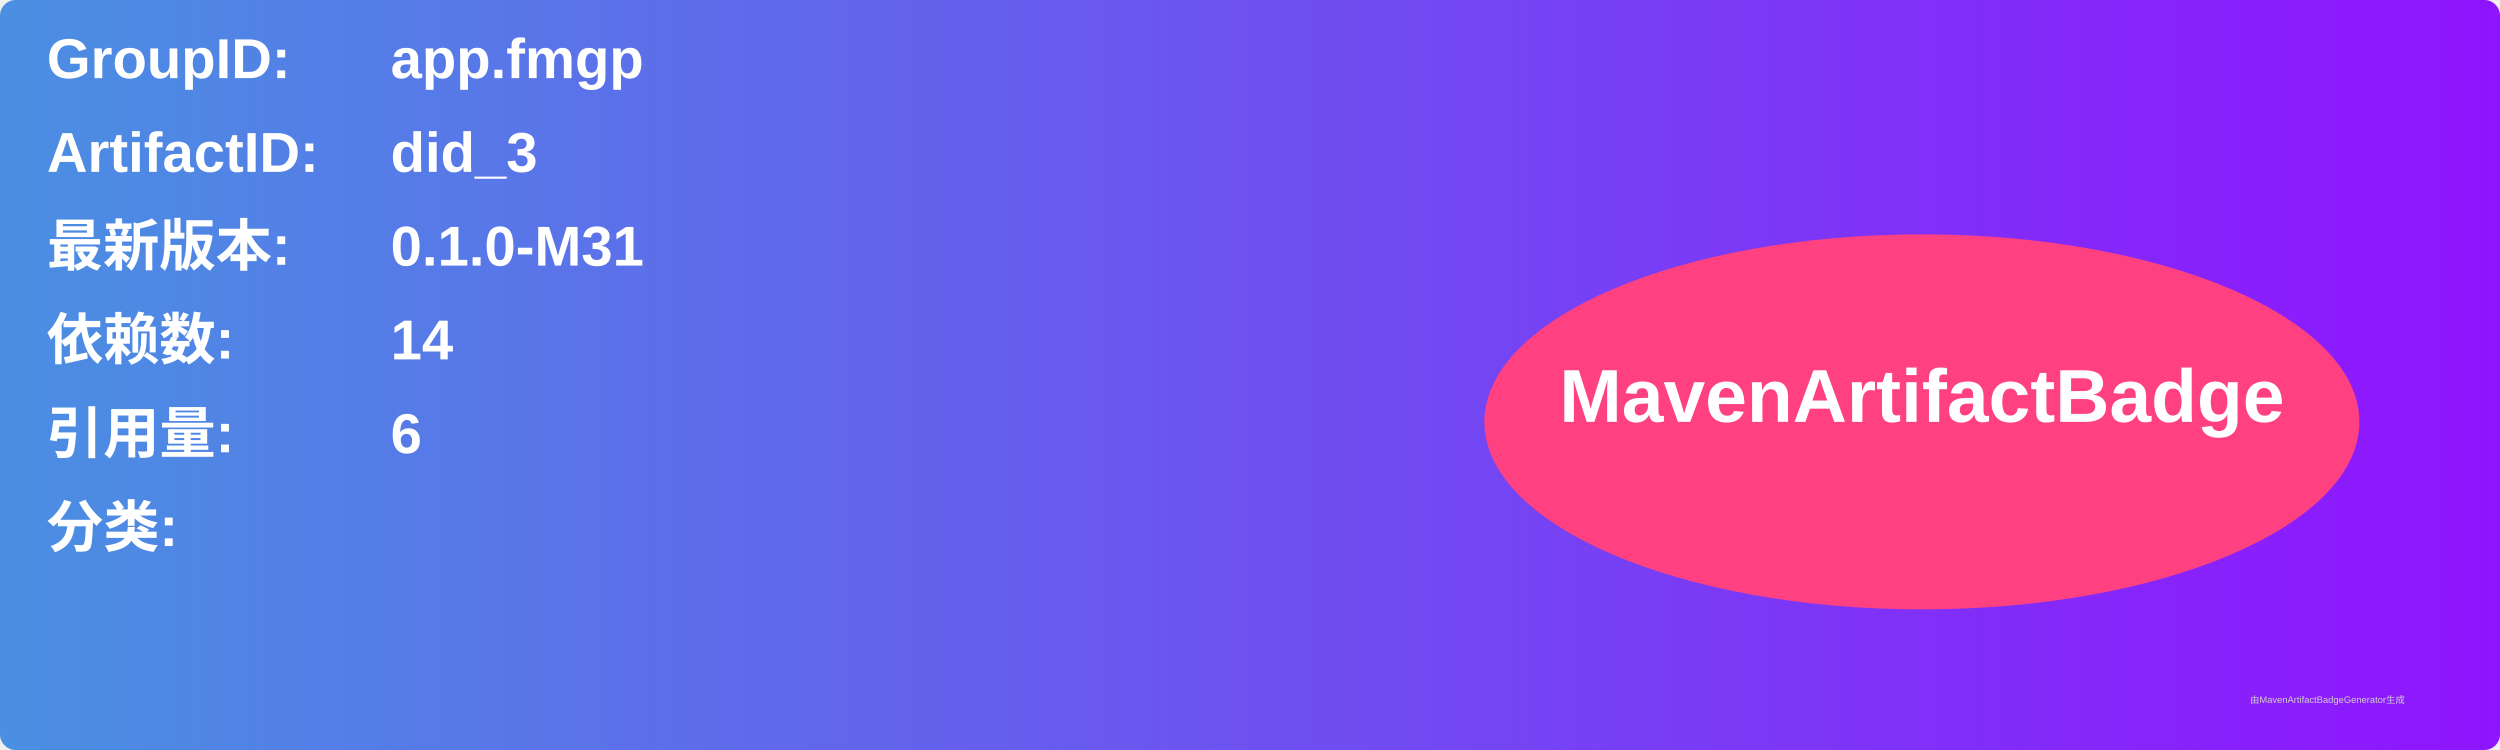
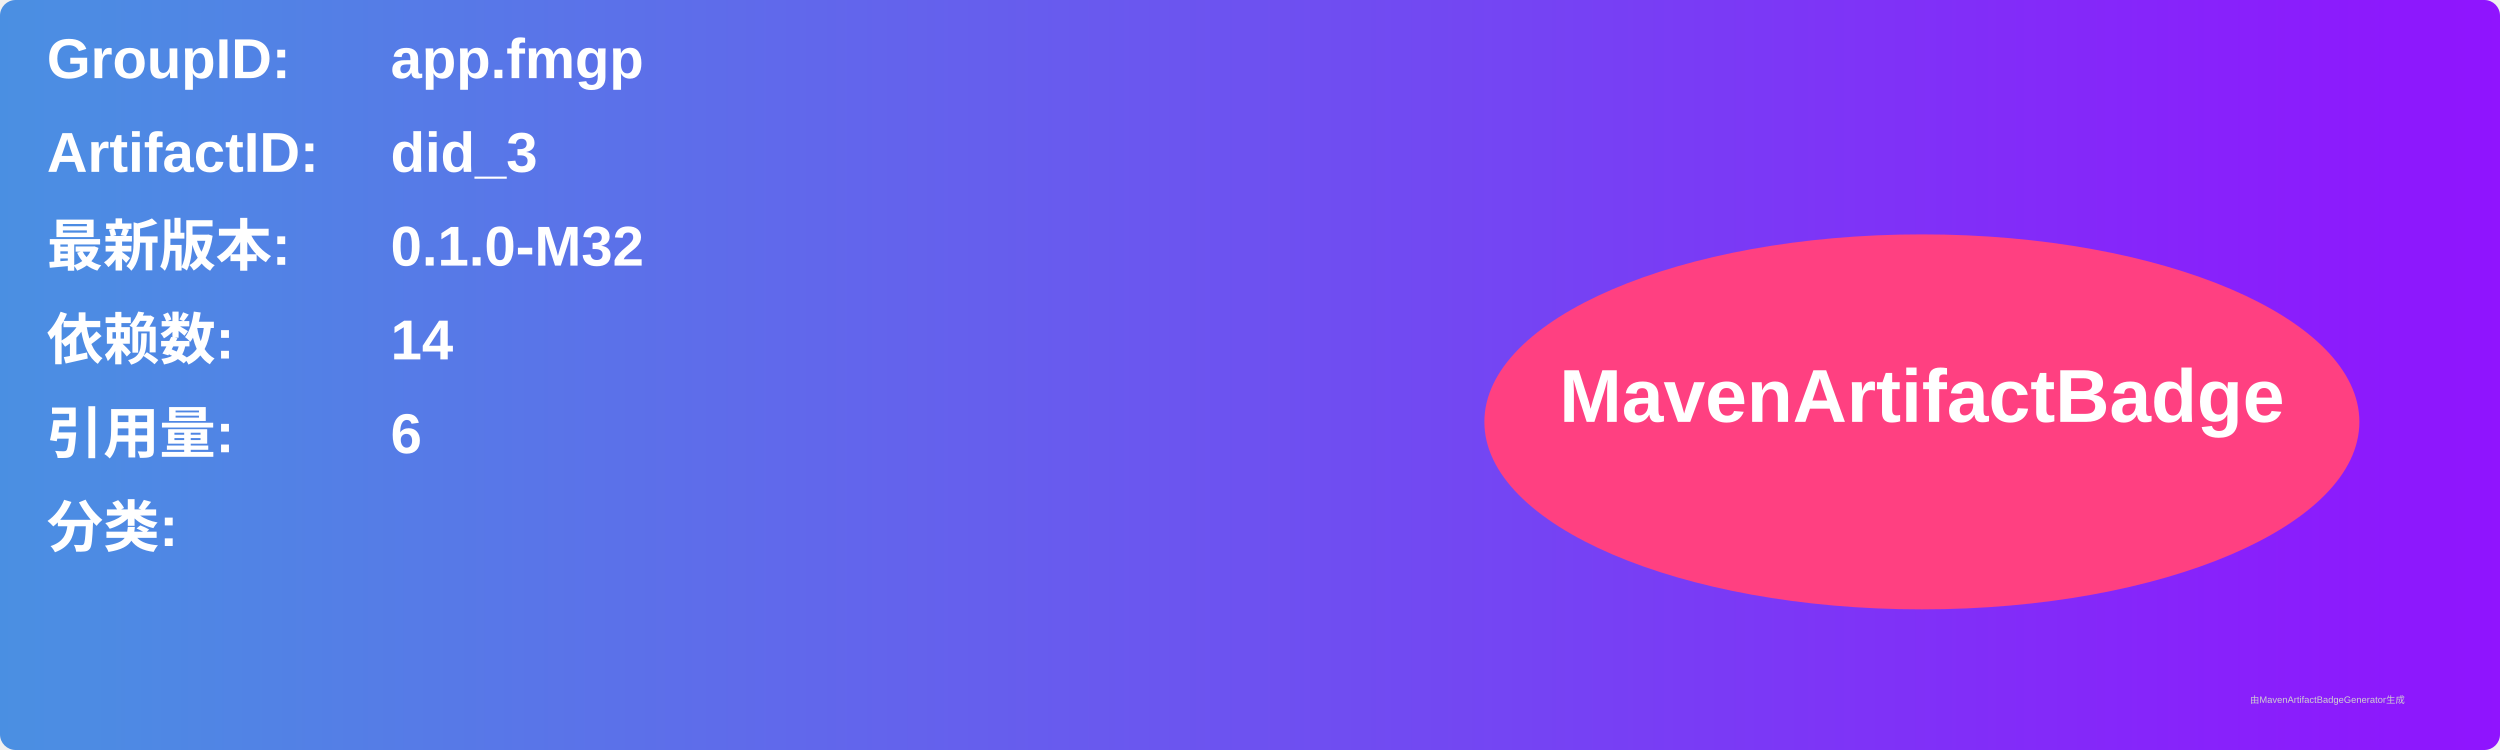
<svg xmlns="http://www.w3.org/2000/svg" width="800" height="240" viewBox="0 0 800 240">
  <linearGradient id="grad" x1="0%" y1="0%" x2="100%" y2="0%">
    <stop offset="0%" stop-color="#4a90e2" />
    <stop offset="100%" stop-color="#9013fe" />
  </linearGradient>
  <rect width="100%" height="100%" rx="5" ry="5" fill="url(#grad)" />
  <g transform="translate(15, 15)">
    <text x="0" y="10" font-family="Arial" font-size="18" fill="white" font-weight="bold" width="260">GroupID:</text>
    <text x="110" y="10" font-family="Arial" font-size="18" fill="white" font-weight="bold" width="460">app.fmgp</text>
    <text x="0" y="40" font-family="Arial" font-size="18" fill="white" font-weight="bold" width="260">ArtifactID:</text>
    <text x="110" y="40" font-family="Arial" font-size="18" fill="white" font-weight="bold" width="460">did_3</text>
    <text x="0" y="70" font-family="Arial" font-size="18" fill="white" font-weight="bold">最新版本:</text>
    <text x="110" y="70" font-family="Arial" font-size="18" fill="white" font-weight="bold">
-       <tspan font-weight="bold">0.1.0-M31</tspan>
+       <tspan font-weight="bold">0.1.0-M32</tspan>
    </text>
    <text x="0" y="100" font-family="Arial" font-size="18" fill="white" font-weight="bold">依赖数: </text>
    <text x="110" y="100" font-family="Arial" font-size="18" fill="white">
      <tspan font-weight="bold">14</tspan>
    </text>
    <text x="0" y="130" font-family="Arial" font-size="18" fill="white" font-weight="bold">引用量: </text>
    <text x="110" y="130" font-family="Arial" font-size="18" fill="white">
      <tspan font-weight="bold">6</tspan>
    </text>
    <text x="0" y="160" font-family="Arial" font-size="18" fill="white" font-weight="bold">分类:</text>
    <text x="10" y="190" font-family="Arial" font-size="10" fill="white">
      <tspan font-weight="bold" />
    </text>
    <ellipse cx="600" cy="120" rx="140" ry="60" fill="#ff4081" />
    <text x="600" y="120" text-anchor="middle" font-family="Arial" font-size="24" fill="white" font-weight="bold">MavenArtifactBadge</text>
  </g>
  <text x="720" y="225" font-family="Arial" font-size="3" fill="#d0d0d0">由MavenArtifactBadgeGenerator生成</text>
</svg>
